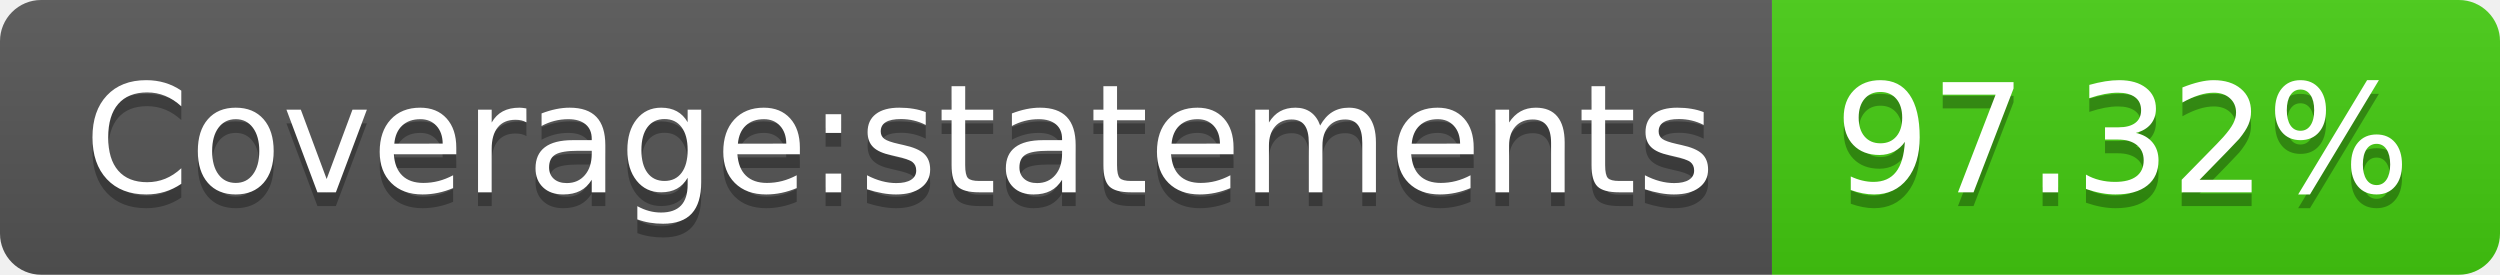
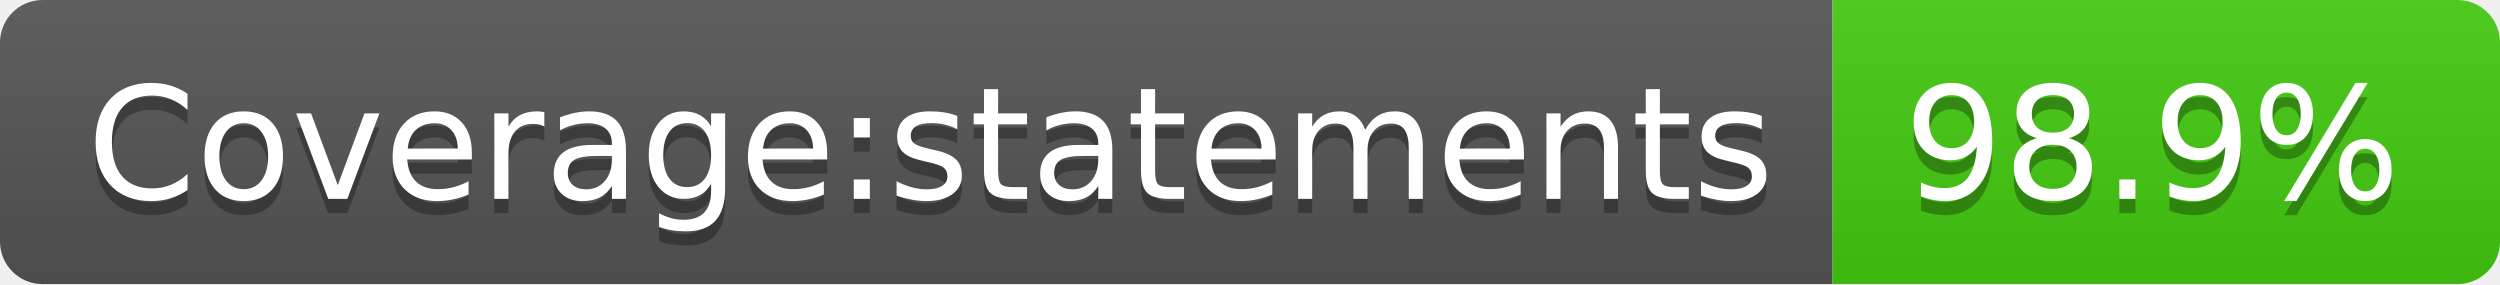
- <svg xmlns="http://www.w3.org/2000/svg" width="182" height="20" role="img" aria-label="Coverage:statements: 97.32%">
+ <svg xmlns="http://www.w3.org/2000/svg" width="176" height="20" role="img" aria-label="Coverage:statements: 98.9%">
  <linearGradient id="s" x2="0" y2="100%">
    <stop offset="0" stop-color="#bbb" stop-opacity=".1" />
    <stop offset="1" stop-opacity=".1" />
  </linearGradient>
  <clipPath id="r">
-     <rect width="182" height="20" rx="3" fill="#fff" />
+     <rect width="176" height="20" rx="3" fill="#fff" />
  </clipPath>
  <g clip-path="url(#r)">
    <rect width="129" height="20" fill="#555" />
-     <rect x="129" width="53" height="20" fill="#4c1" />
-     <rect width="182" height="20" fill="url(#s)" />
+     <rect x="129" width="47" height="20" fill="#4c1" />
+     <rect width="176" height="20" fill="url(#s)" />
  </g>
  <g fill="#fff" text-anchor="middle" font-family="Verdana,Geneva,DejaVu Sans,sans-serif" text-rendering="geometricPrecision" font-size="110">
    <text aria-hidden="true" x="655" y="150" fill="#010101" fill-opacity=".3" transform="scale(.1)" textLength="1190">Coverage:statements</text>
    <text x="655" y="140" transform="scale(.1)" fill="#fff" textLength="1190">Coverage:statements</text>
-     <text aria-hidden="true" x="1545" y="150" fill="#010101" fill-opacity=".3" transform="scale(.1)" textLength="430">97.32%</text>
-     <text x="1545" y="140" transform="scale(.1)" fill="#fff" textLength="430">97.32%</text>
+     <text aria-hidden="true" x="1515" y="150" fill="#010101" fill-opacity=".3" transform="scale(.1)" textLength="370">98.9%</text>
+     <text x="1515" y="140" transform="scale(.1)" fill="#fff" textLength="370">98.9%</text>
  </g>
</svg>
